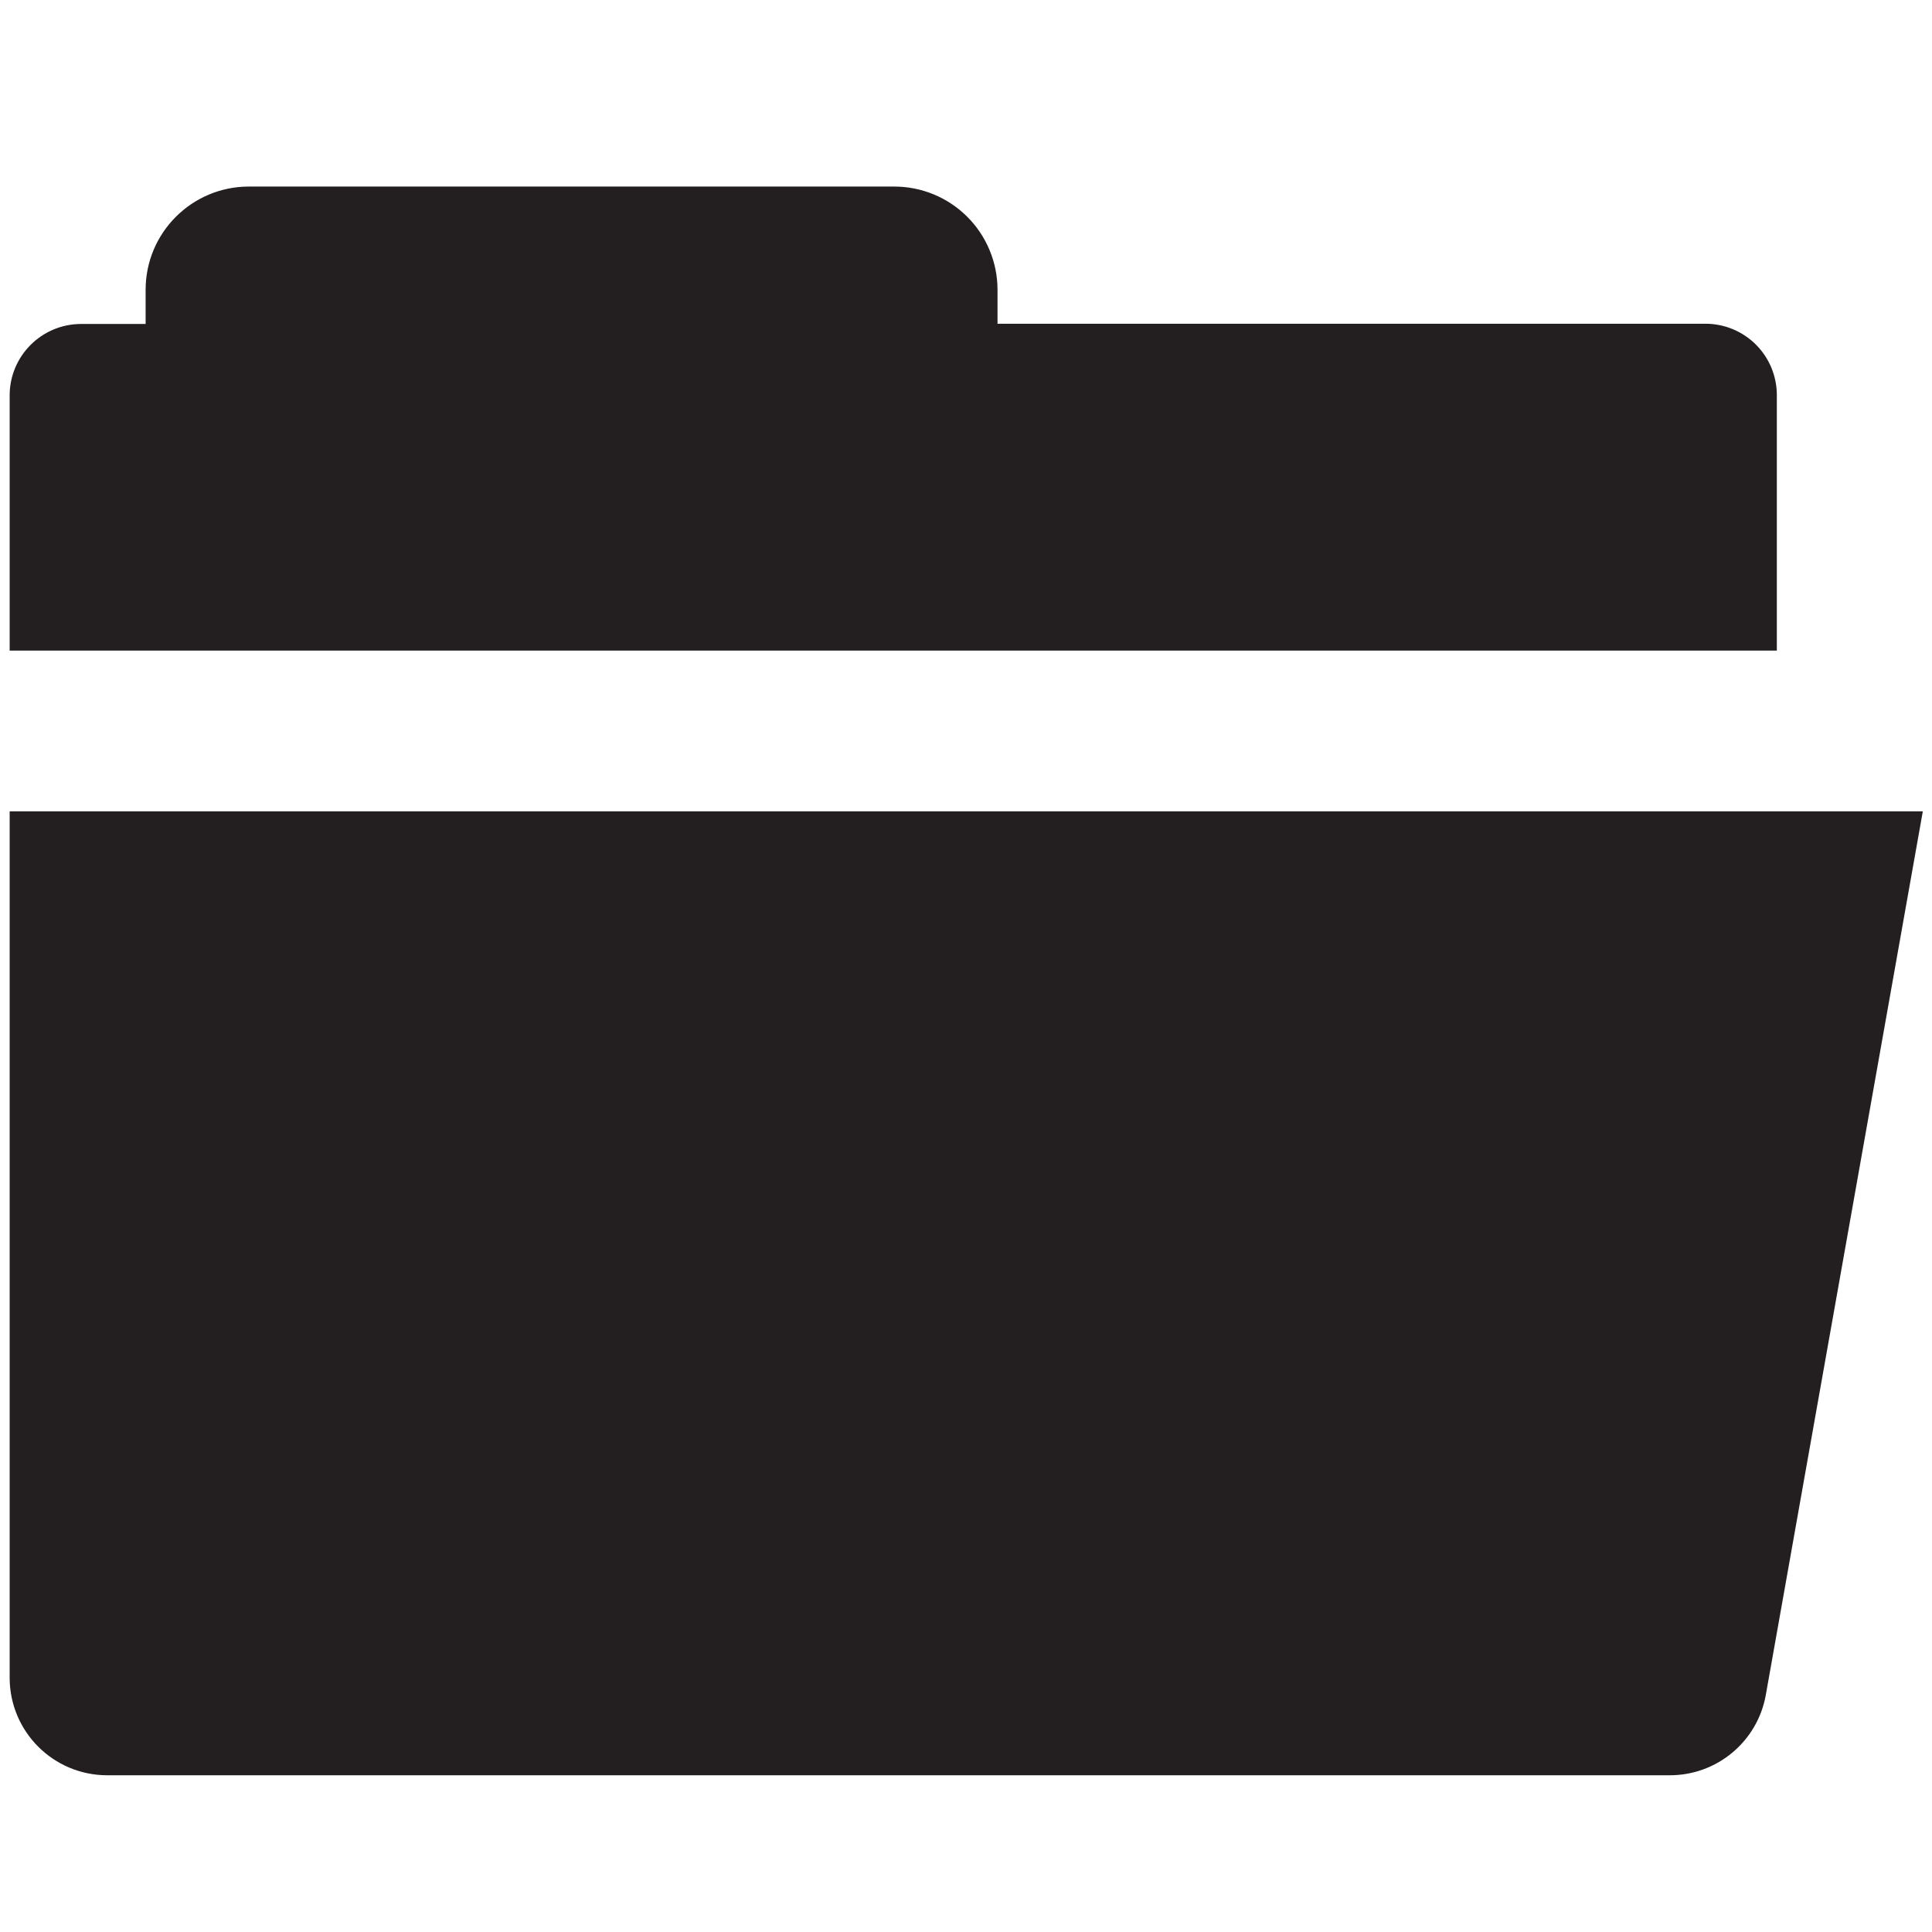
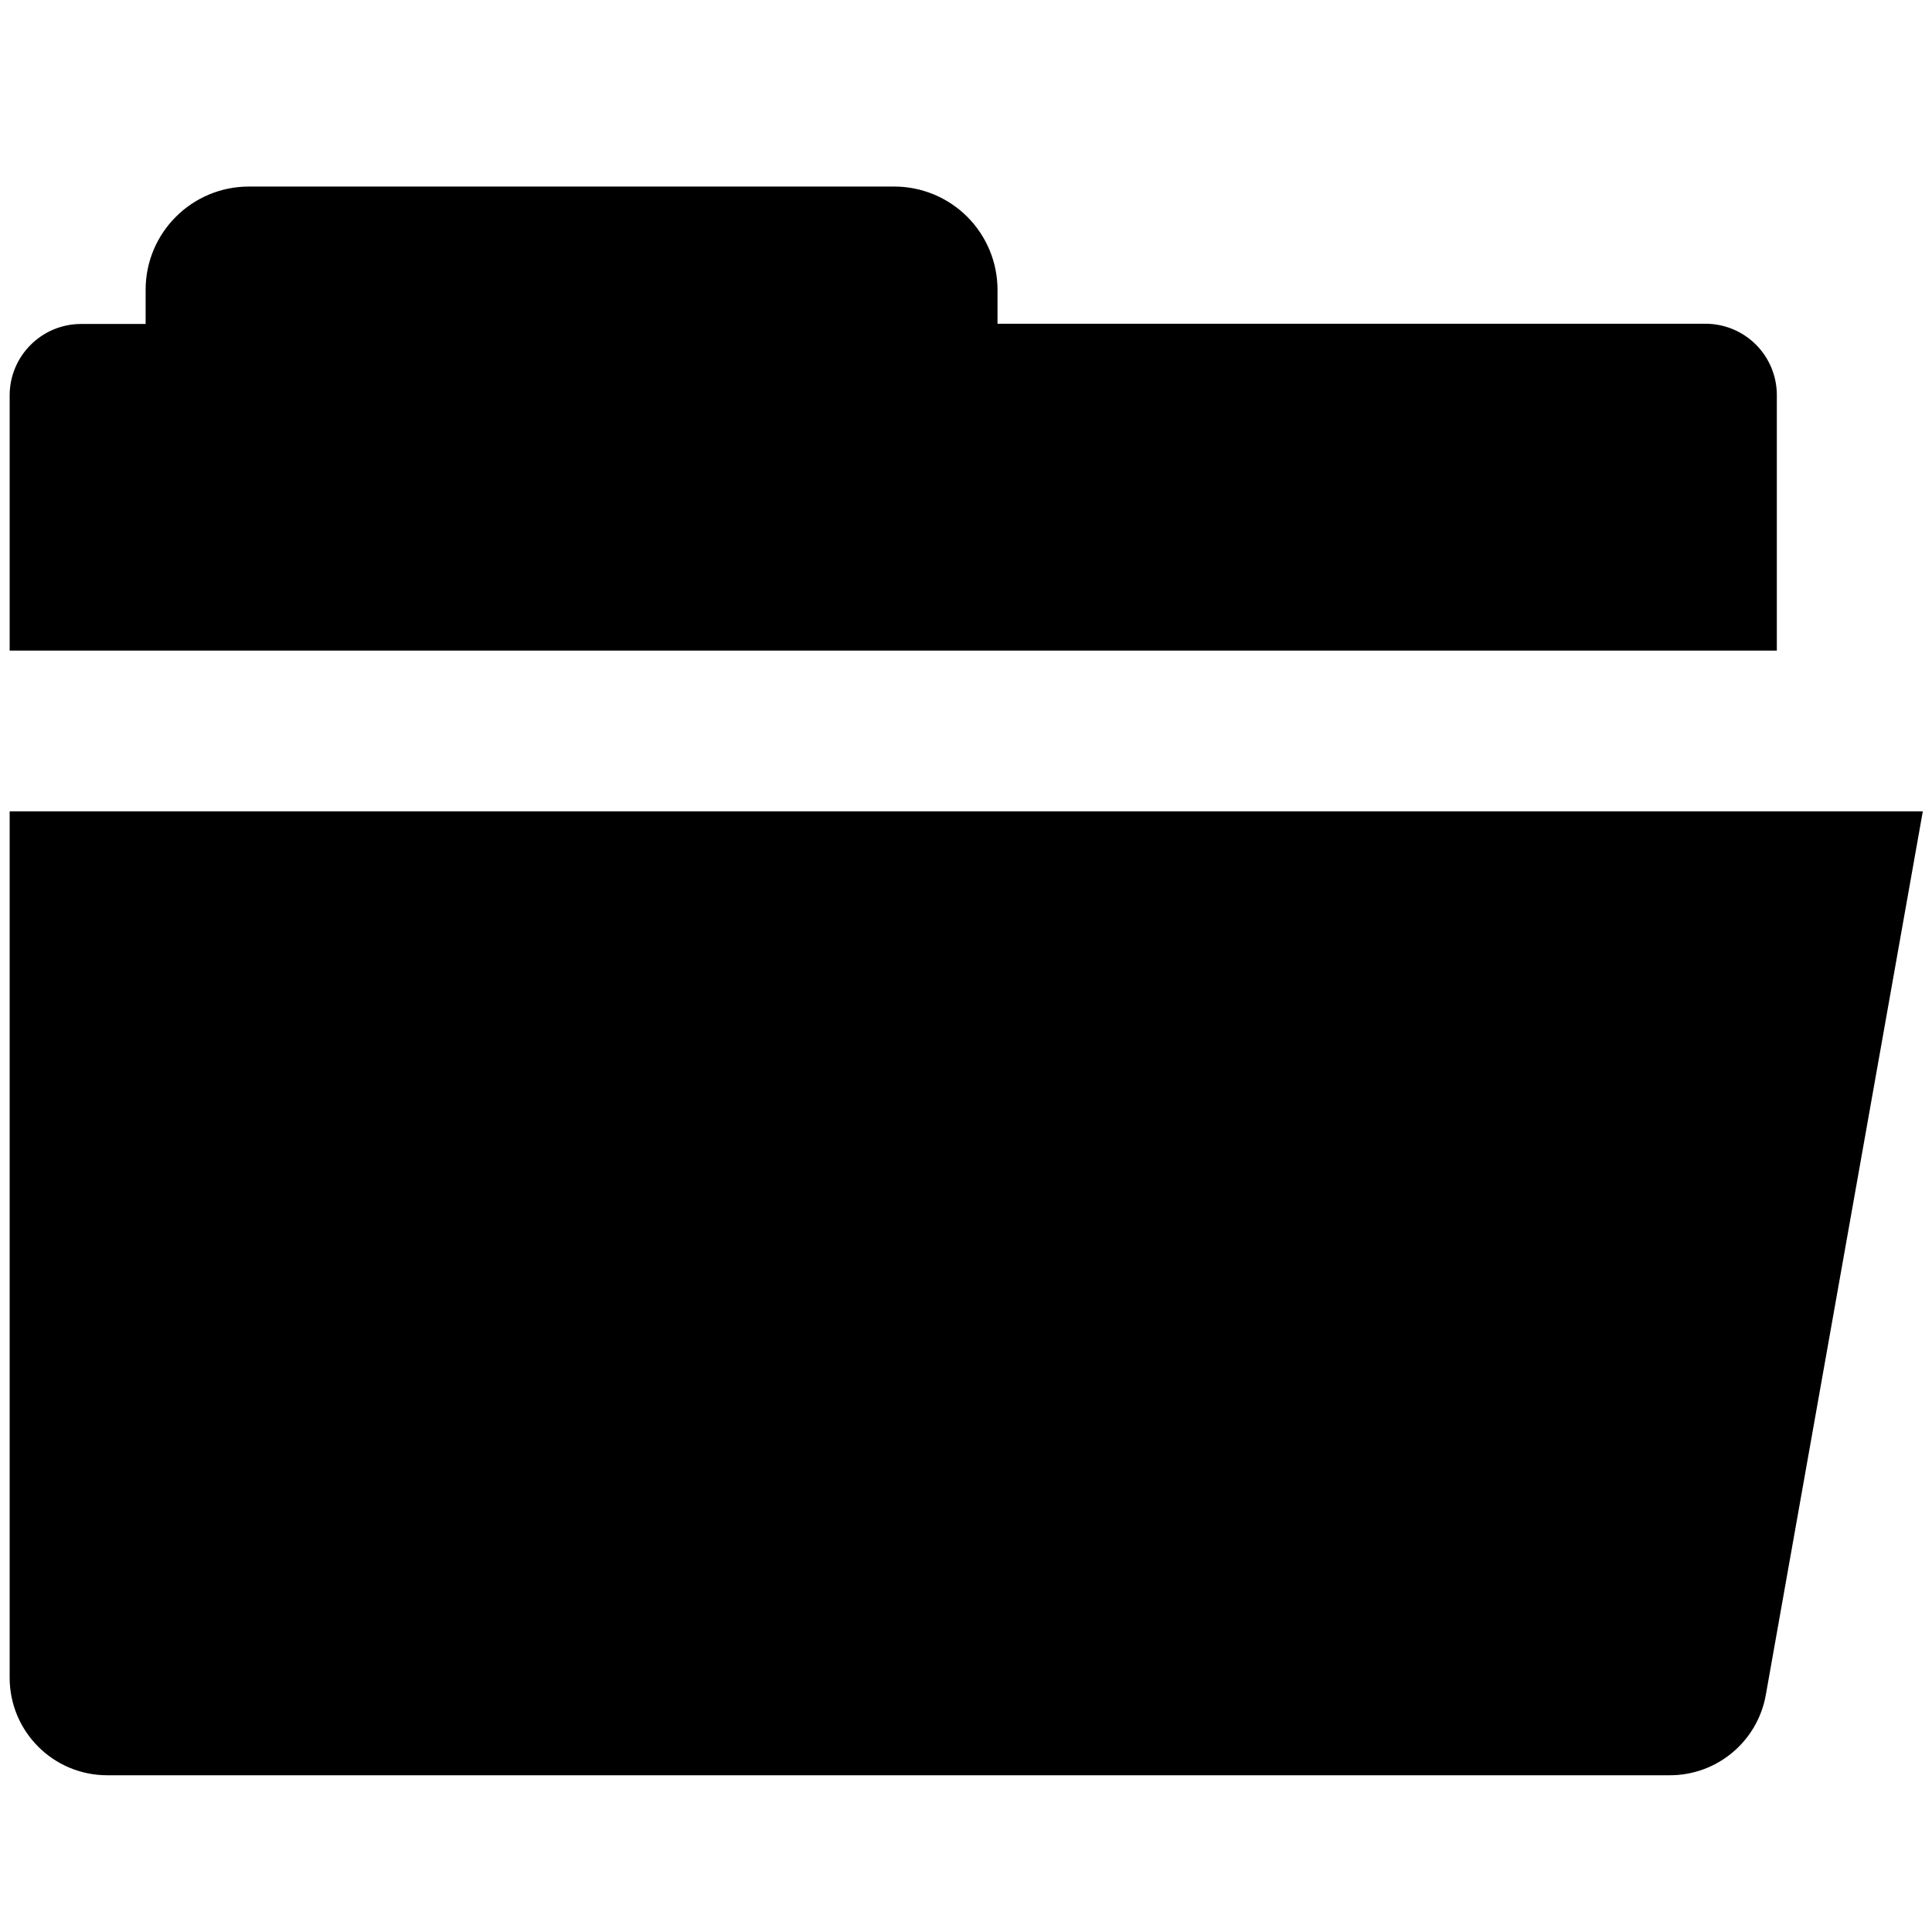
<svg xmlns="http://www.w3.org/2000/svg" id="Layer_1" data-name="Layer 1" viewBox="0 0 16 16">
-   <g>
-     <path d="M14.715,3.273a.591.591,0,0,0-.591-.592H8.261V2.4a.855.855,0,0,0-.856-.855H2.061a.855.855,0,0,0-.855.855v.283H.671a.592.592,0,0,0-.591.592V5.388H14.715Z" fill="#231f20" fill-rule="evenodd" />
-     <path d="M.08,6.719v7.175a.808.808,0,0,0,.808.808H13.824a.807.807,0,0,0,.8-.667l1.3-7.316Z" fill="#231f20" fill-rule="evenodd" />
-   </g>
+   <path d="M14.715,3.273a.591.591,0,0,0-.591-.592H8.261V2.4a.855.855,0,0,0-.856-.855H2.061a.855.855,0,0,0-.855.855v.283H.671a.592.592,0,0,0-.591.592V5.388H14.715Z" fill-rule="evenodd" />
+   <path d="M.08,6.719v7.175a.808.808,0,0,0,.808.808H13.824a.807.807,0,0,0,.8-.667l1.3-7.316Z" fill-rule="evenodd" />
</svg>
